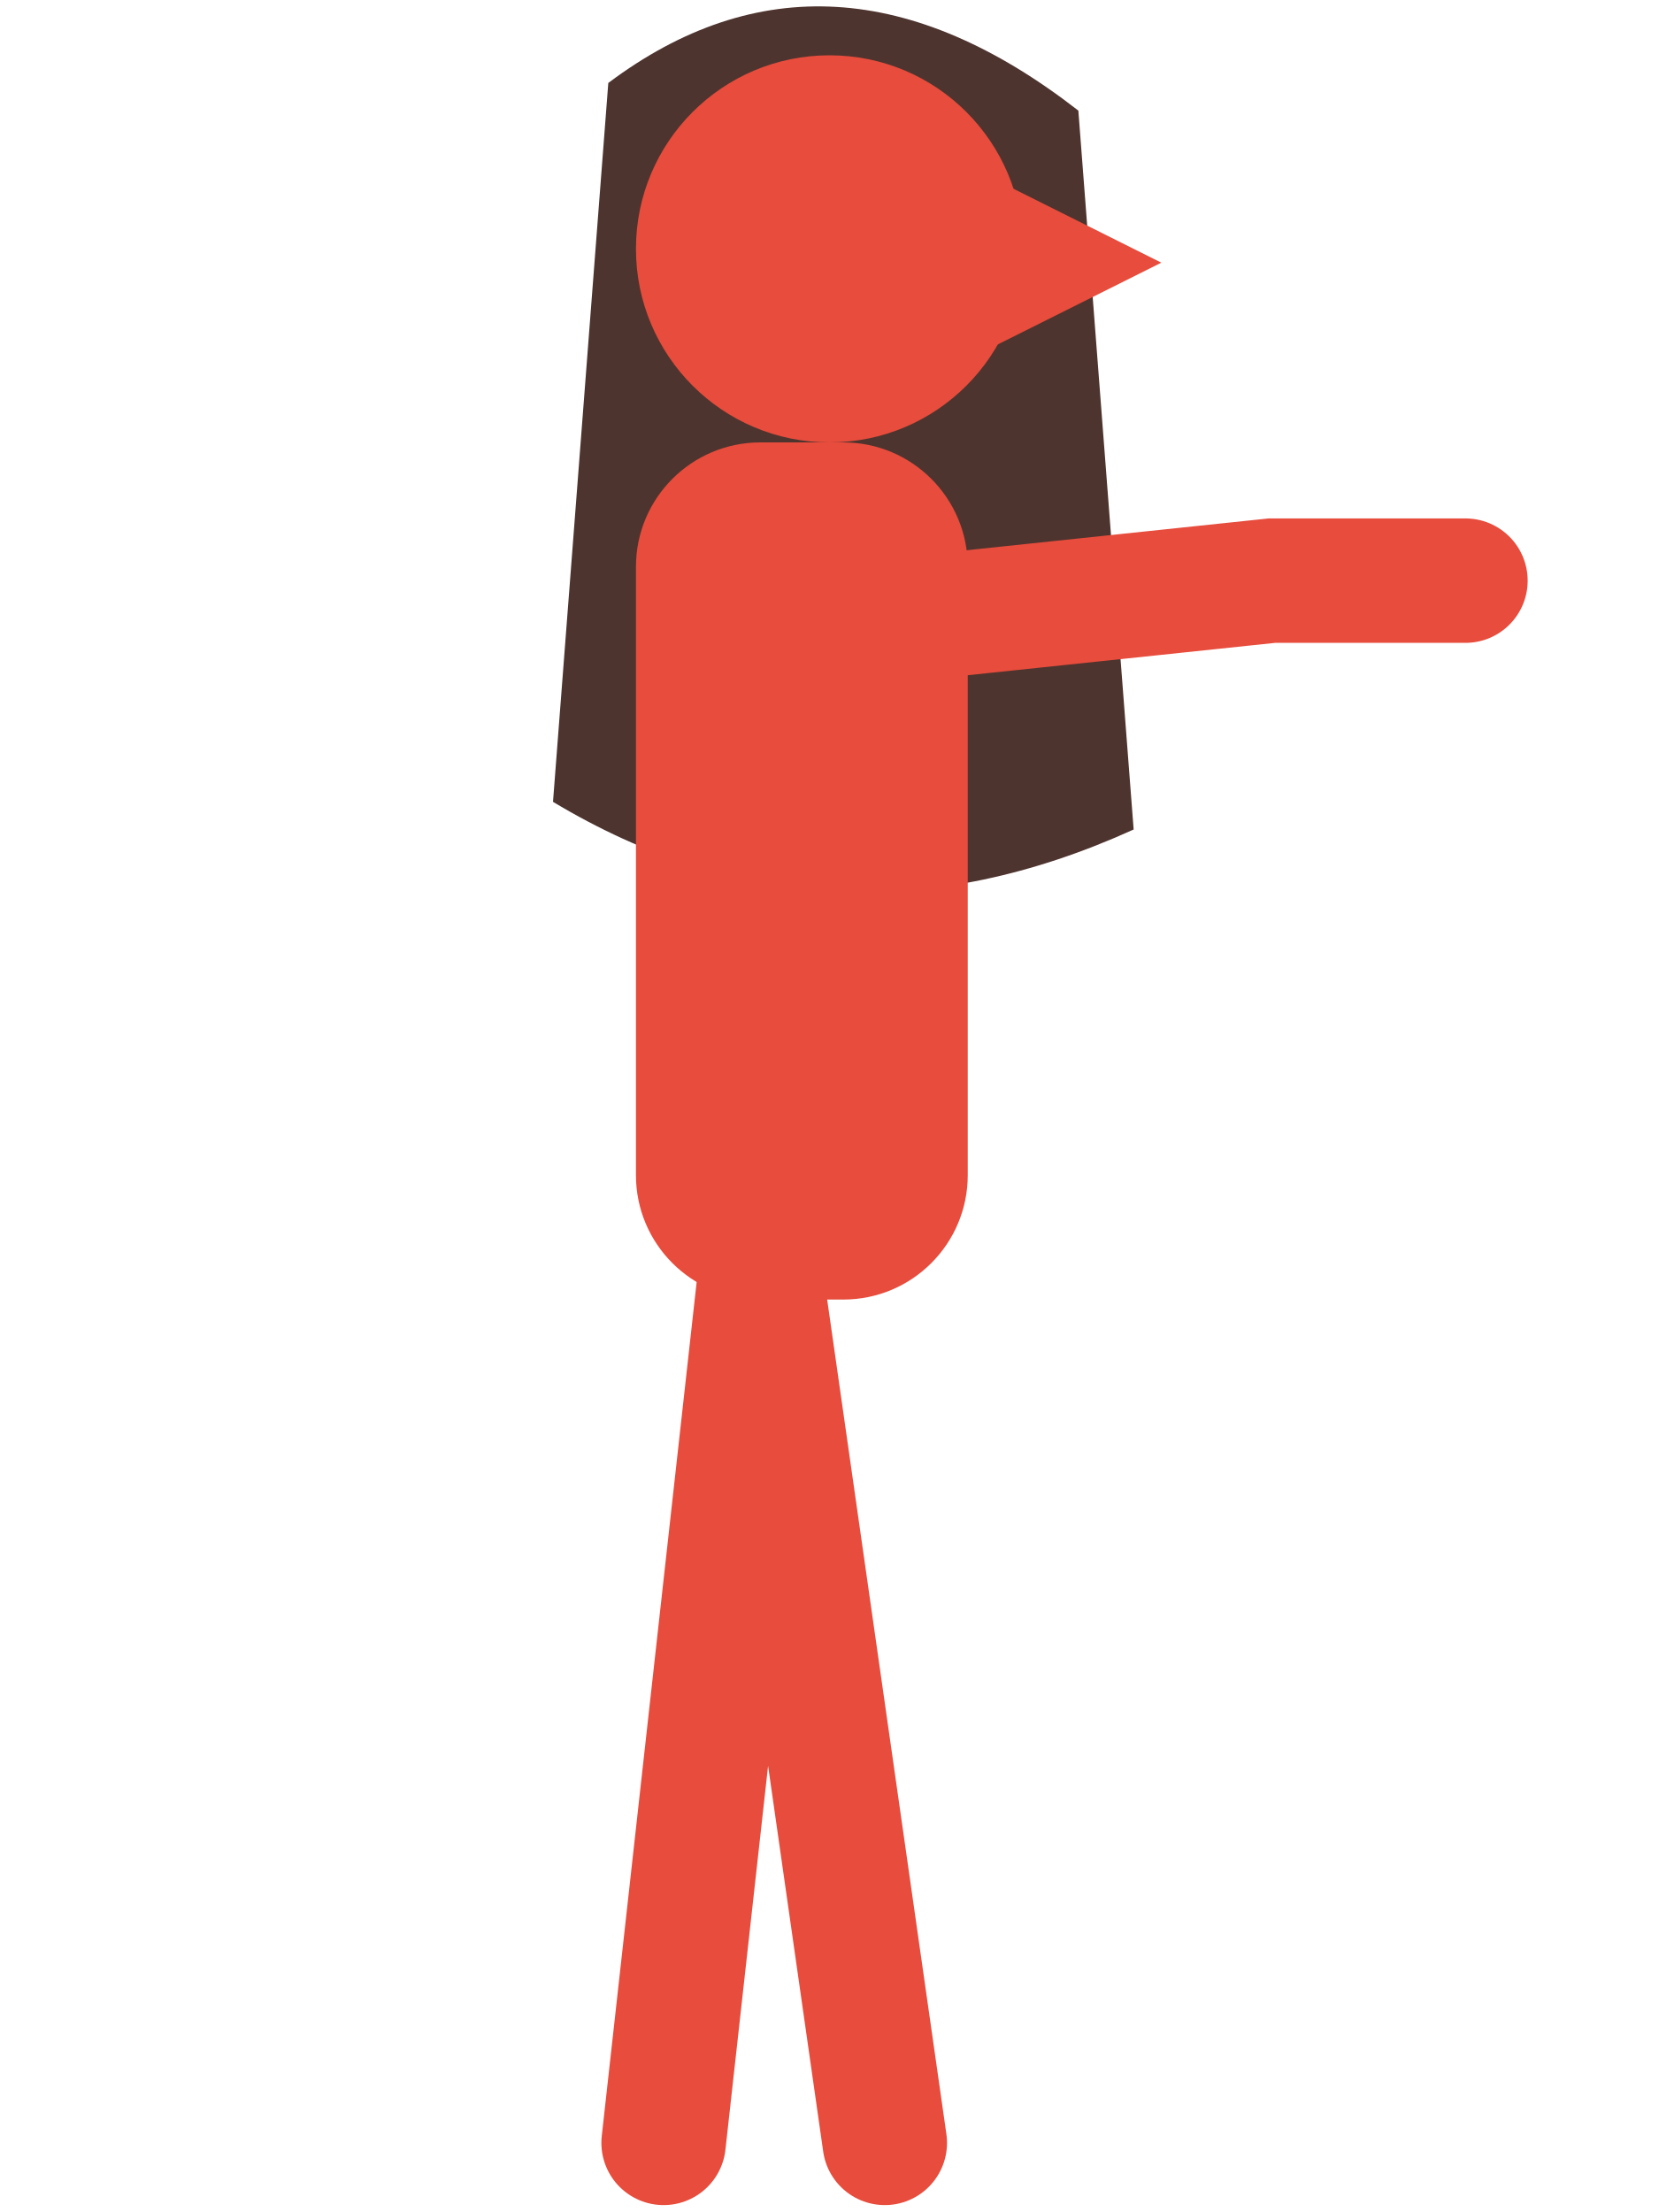
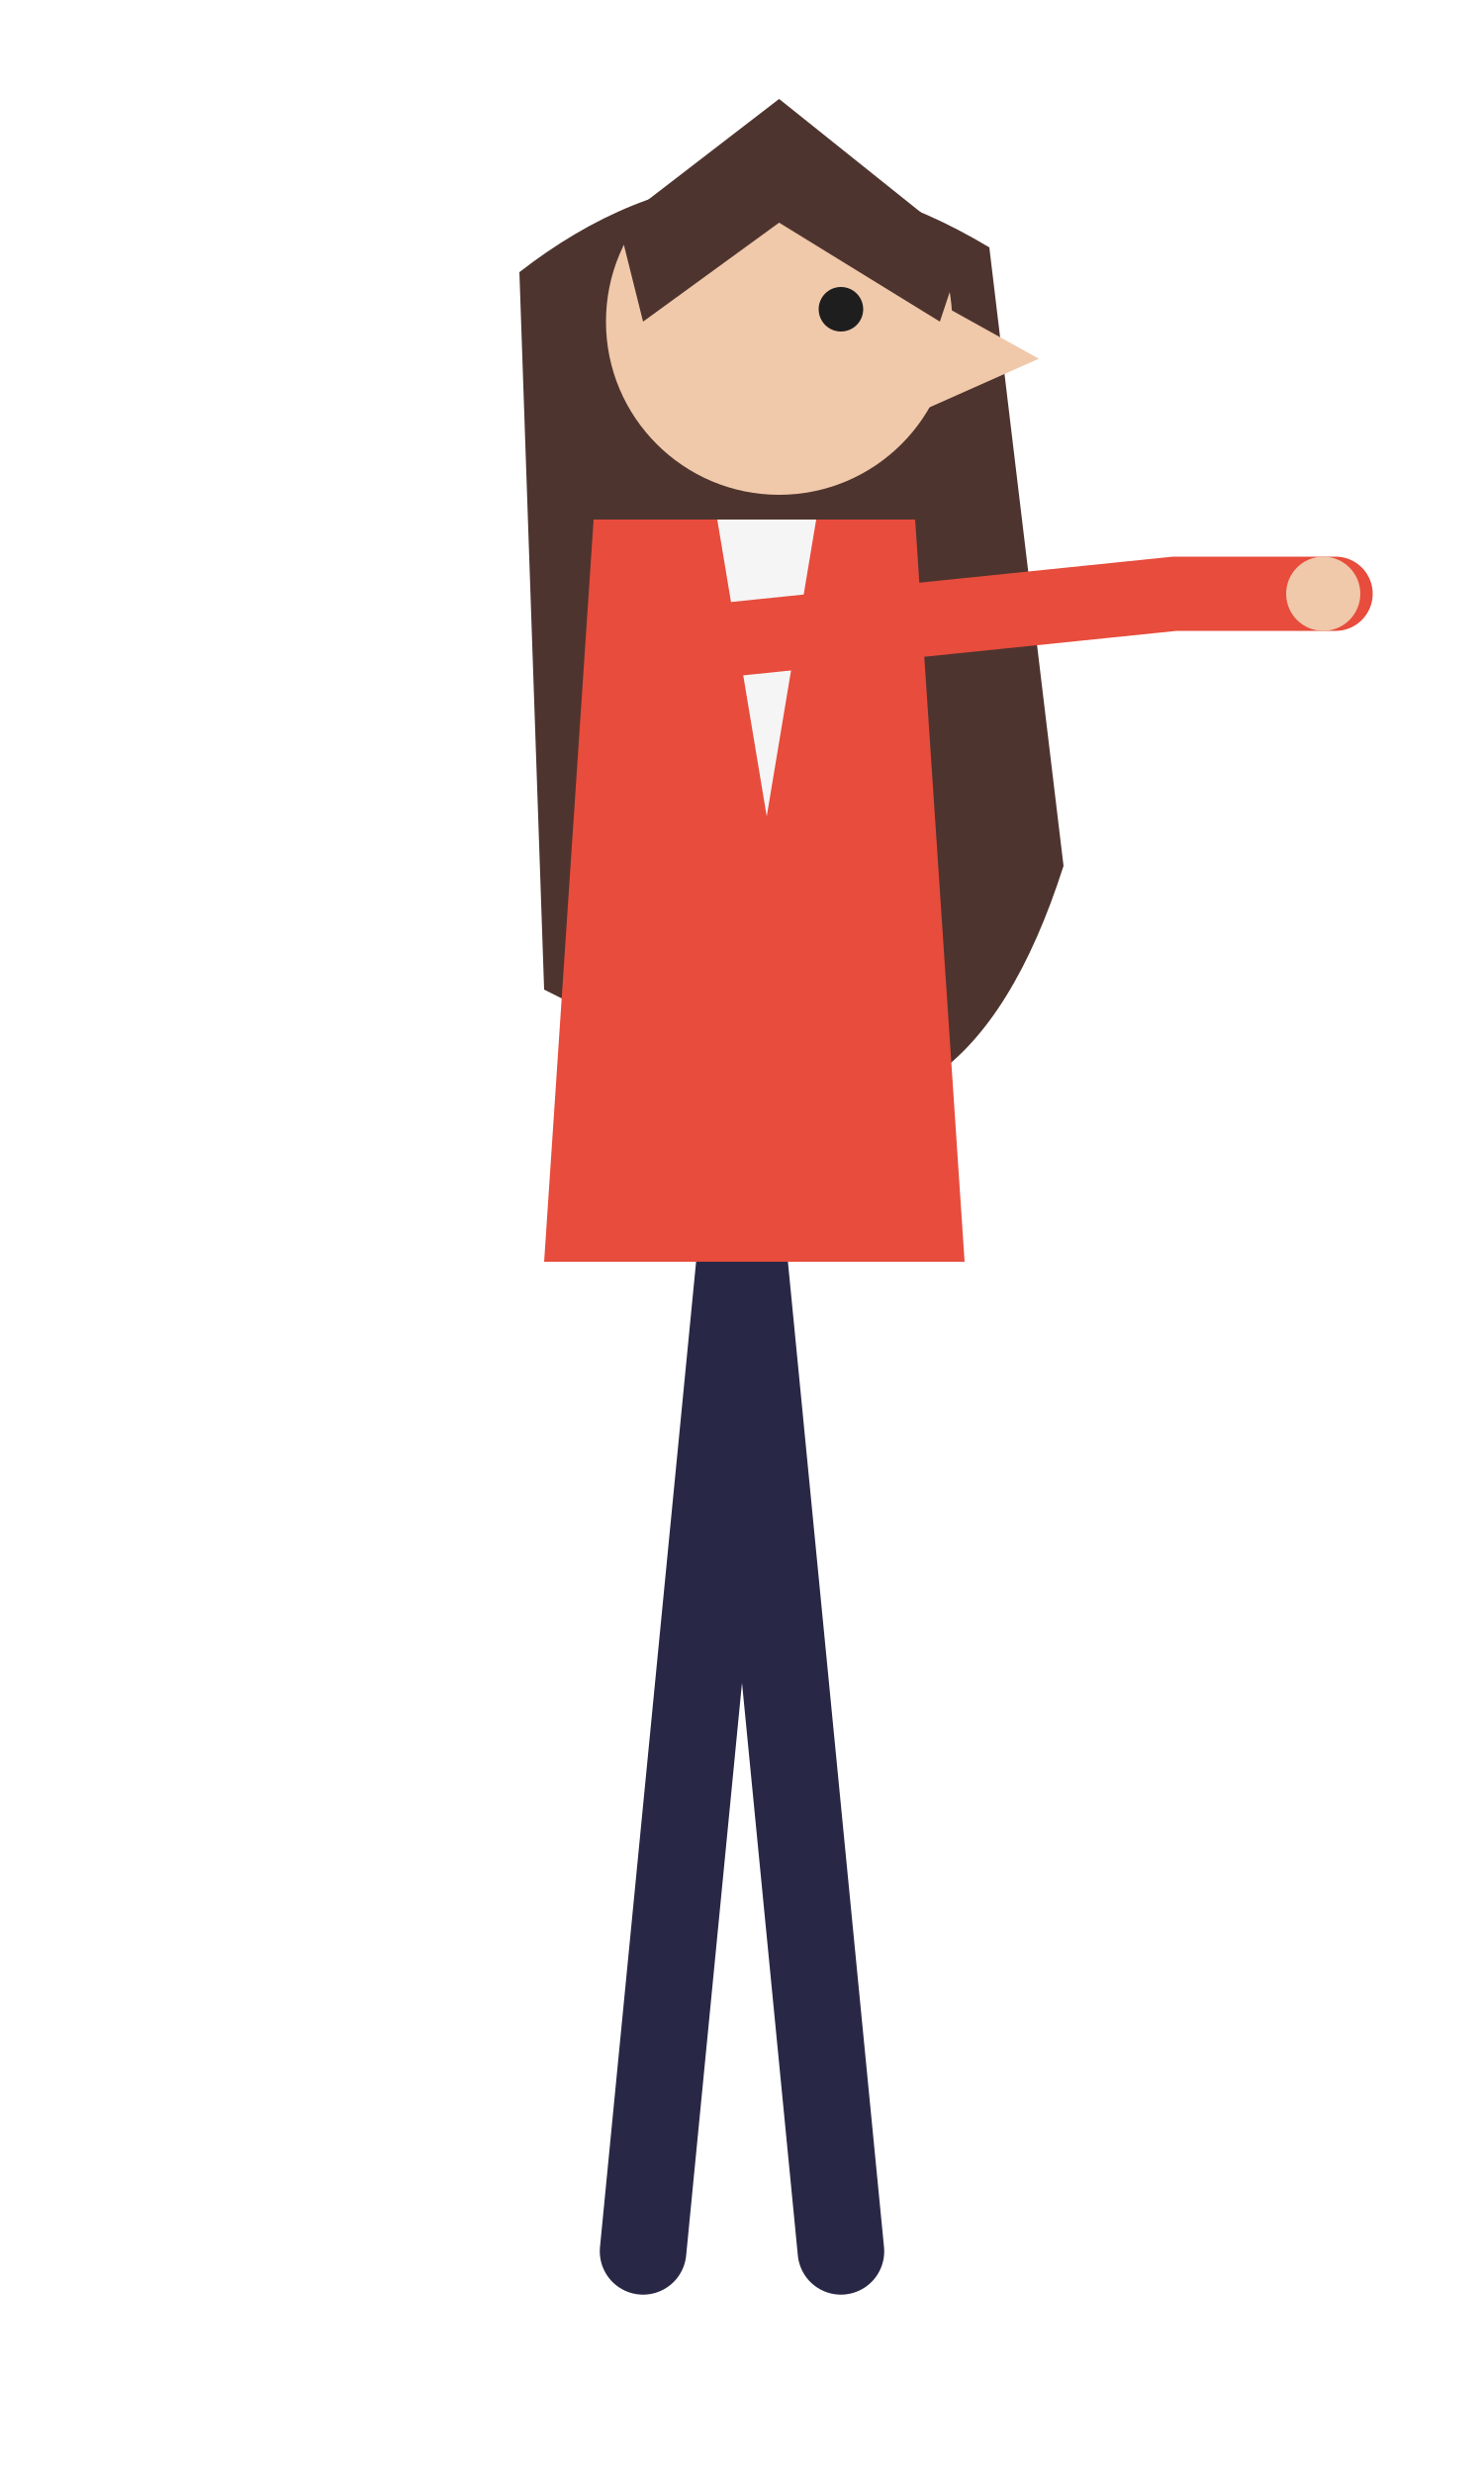
- <svg xmlns="http://www.w3.org/2000/svg" viewBox="0 0 120 160" width="120" height="160">
-   <path d="M44 6 Q60 -6 78 8 L82 60 Q60 70 40 58 Z" fill="#4e342e" />
-   <g stroke="#e74c3c" stroke-width="9" stroke-linecap="round" fill="none">
-     <path d="M55 92 L64 155 M55 92 L48 155" />
-     <path d="M54 46 L92 42 L106 42" />
+ <svg xmlns="http://www.w3.org/2000/svg" viewBox="0 0 120 200" width="120" height="200">
+   <path d="M42 22 Q60 8 80 20 L86 70 Q78 95 60 88 L44 80 Z" fill="#4e342e" />
+   <g stroke="#282846" stroke-width="7" stroke-linecap="round" fill="none">
+     <path d="M60 100 L68 182 M60 100 L52 182" />
  </g>
-   <rect x="46" y="32" width="24" height="62" rx="9" fill="#e74c3c" />
-   <circle cx="60" cy="18" r="14" fill="#e74c3c" />
-   <path d="M72 13 L84 19 L72 25 Z" fill="#e74c3c" />
+   <path d="M48 42 L74 42 L78 102 L44 102 Z" fill="#e74c3c" />
+   <path d="M58 42 L66 42 L62 66 Z" fill="#f5f5f5" />
+   <g stroke="#e74c3c" stroke-width="6" stroke-linecap="round" fill="none">
+     <path d="M56 52 L95 48 M95 48 L108 48" />
+   </g>
+   <circle cx="107" cy="48" r="3" fill="#f0c8aa" />
+   <circle cx="63" cy="26" r="14" fill="#f0c8aa" />
+   <path d="M75 24 L84 29 L75 33 Z" fill="#f0c8aa" />
+   <path d="M50 18 L63 8 L78 20 L76 26 L63 18 L52 26 Z" fill="#4e342e" />
+   <circle cx="68" cy="25" r="1.8" fill="#1e1e1e" />
</svg>
